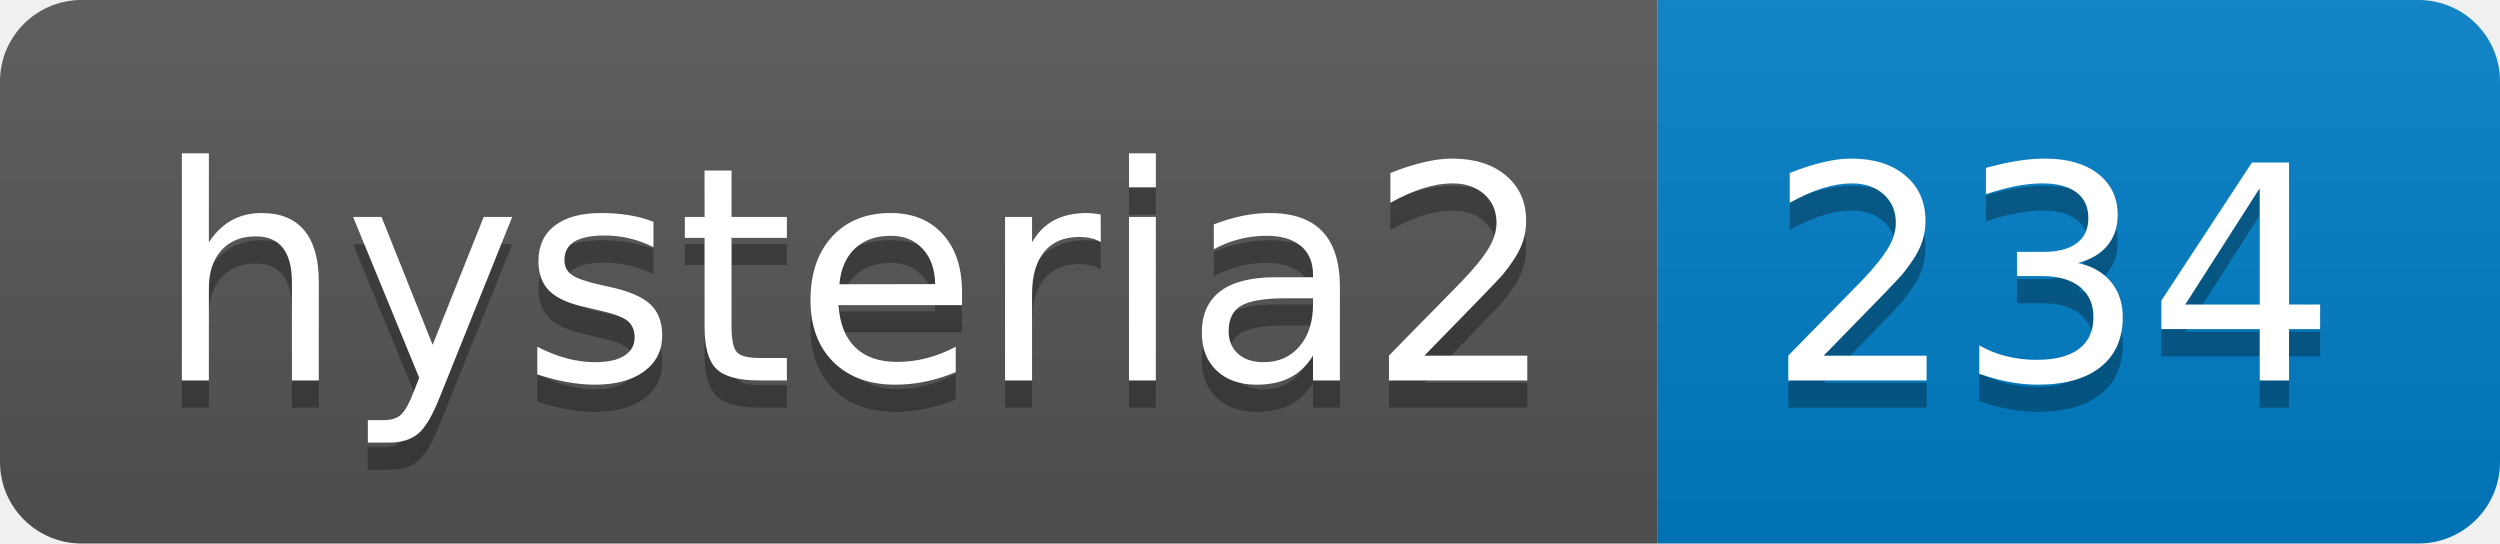
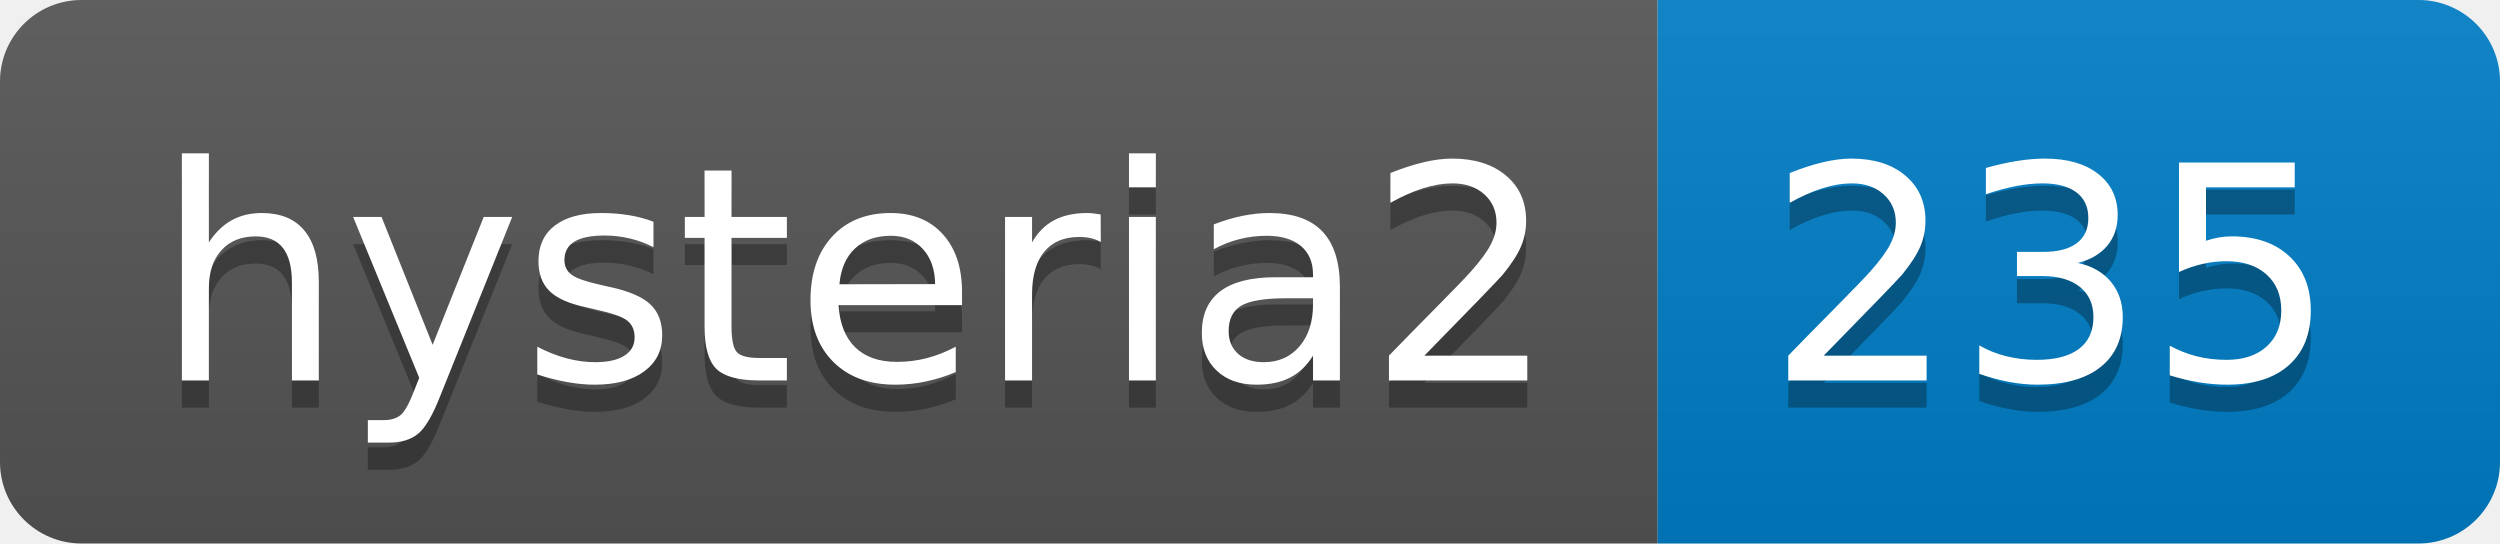
- <svg xmlns="http://www.w3.org/2000/svg" width="92" height="20" role="img" aria-label="hysteria2: 234">
+ <svg xmlns="http://www.w3.org/2000/svg" width="92" height="20" role="img" aria-label="hysteria2: 235">
  <linearGradient id="s" x2="0" y2="100%">
    <stop offset="0" stop-color="#bbb" stop-opacity=".1" />
    <stop offset="1" stop-opacity=".1" />
  </linearGradient>
  <clipPath id="r">
    <rect width="92" height="20" rx="3" fill="#fff" />
  </clipPath>
  <g clip-path="url(#r)">
    <rect width="61" height="20" fill="#555" />
    <rect x="61" width="31" height="20" fill="#007ec6" />
    <rect width="92" height="20" fill="url(#s)" />
  </g>
  <g fill="#fff" text-anchor="middle" font-family="Verdana,Geneva,DejaVu Sans,sans-serif" text-rendering="geometricPrecision" font-size="110">
    <text aria-hidden="true" x="315" y="150" fill="#010101" fill-opacity=".3" transform="scale(.1)" textLength="510">hysteria2</text>
    <text x="315" y="140" transform="scale(.1)" fill="#fff" textLength="510">hysteria2</text>
-     <text aria-hidden="true" x="755" y="150" fill="#010101" fill-opacity=".3" transform="scale(.1)" textLength="210">234</text>
-     <text x="755" y="140" transform="scale(.1)" fill="#fff" textLength="210">234</text>
+     <text aria-hidden="true" x="755" y="150" fill="#010101" fill-opacity=".3" transform="scale(.1)" textLength="210">235</text>
+     <text x="755" y="140" transform="scale(.1)" fill="#fff" textLength="210">235</text>
  </g>
</svg>
